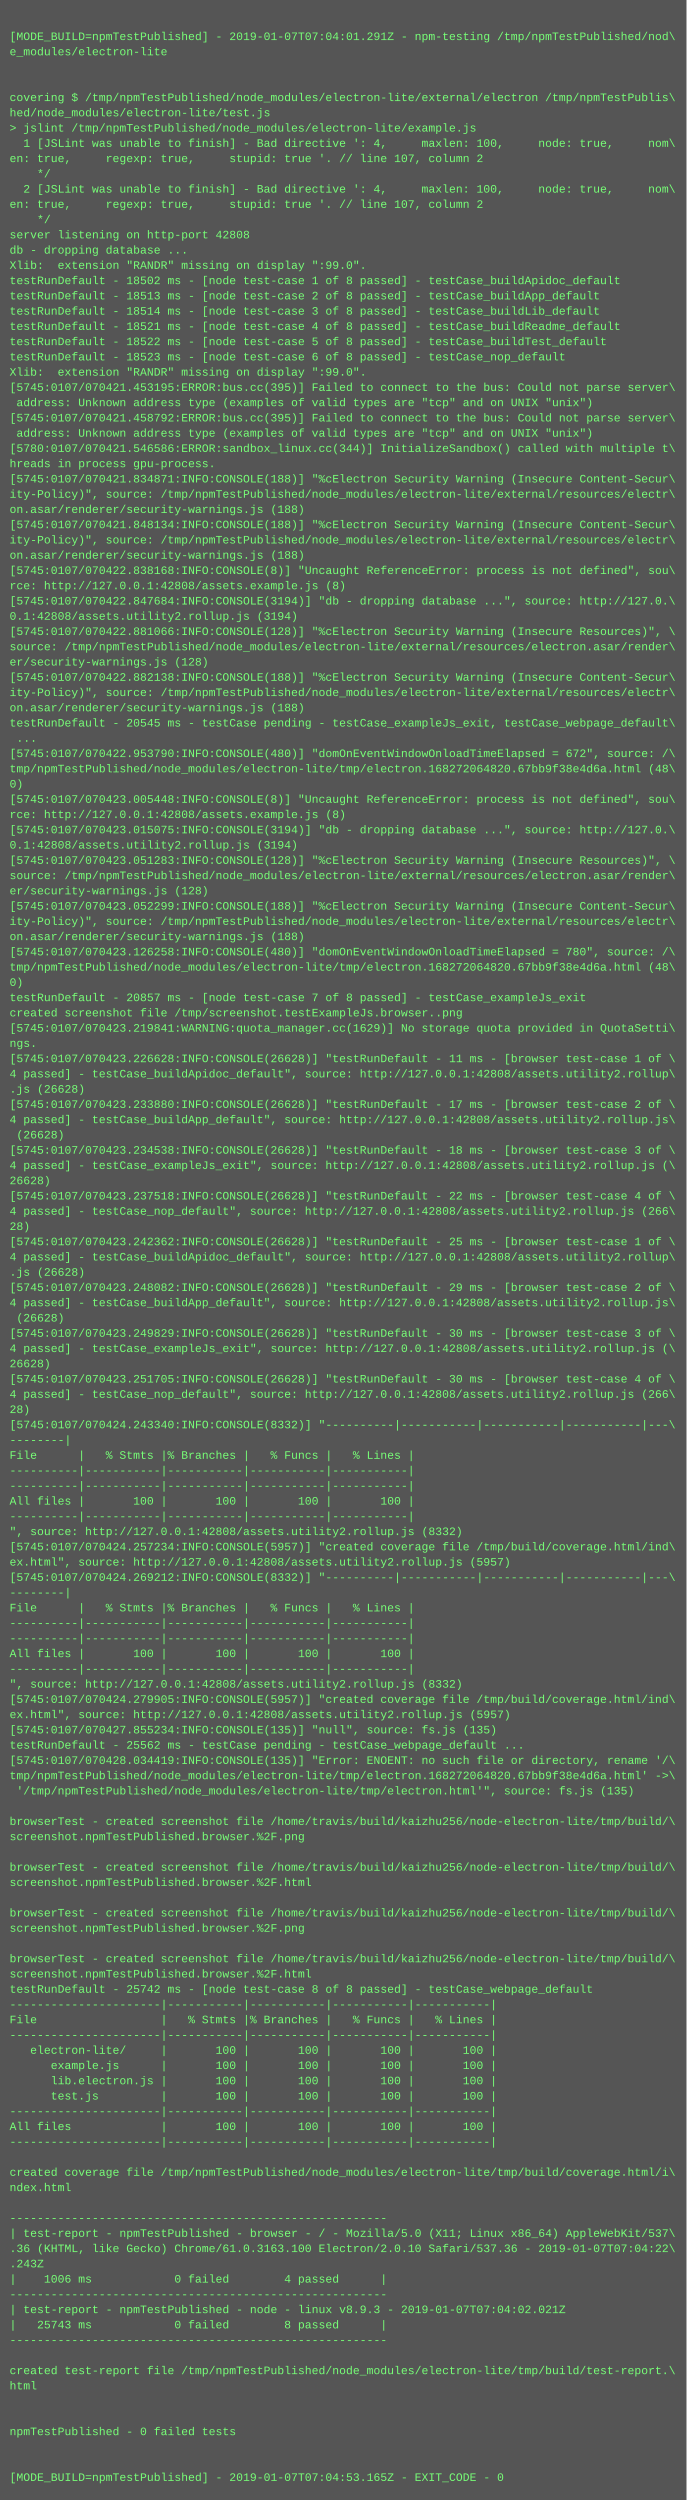
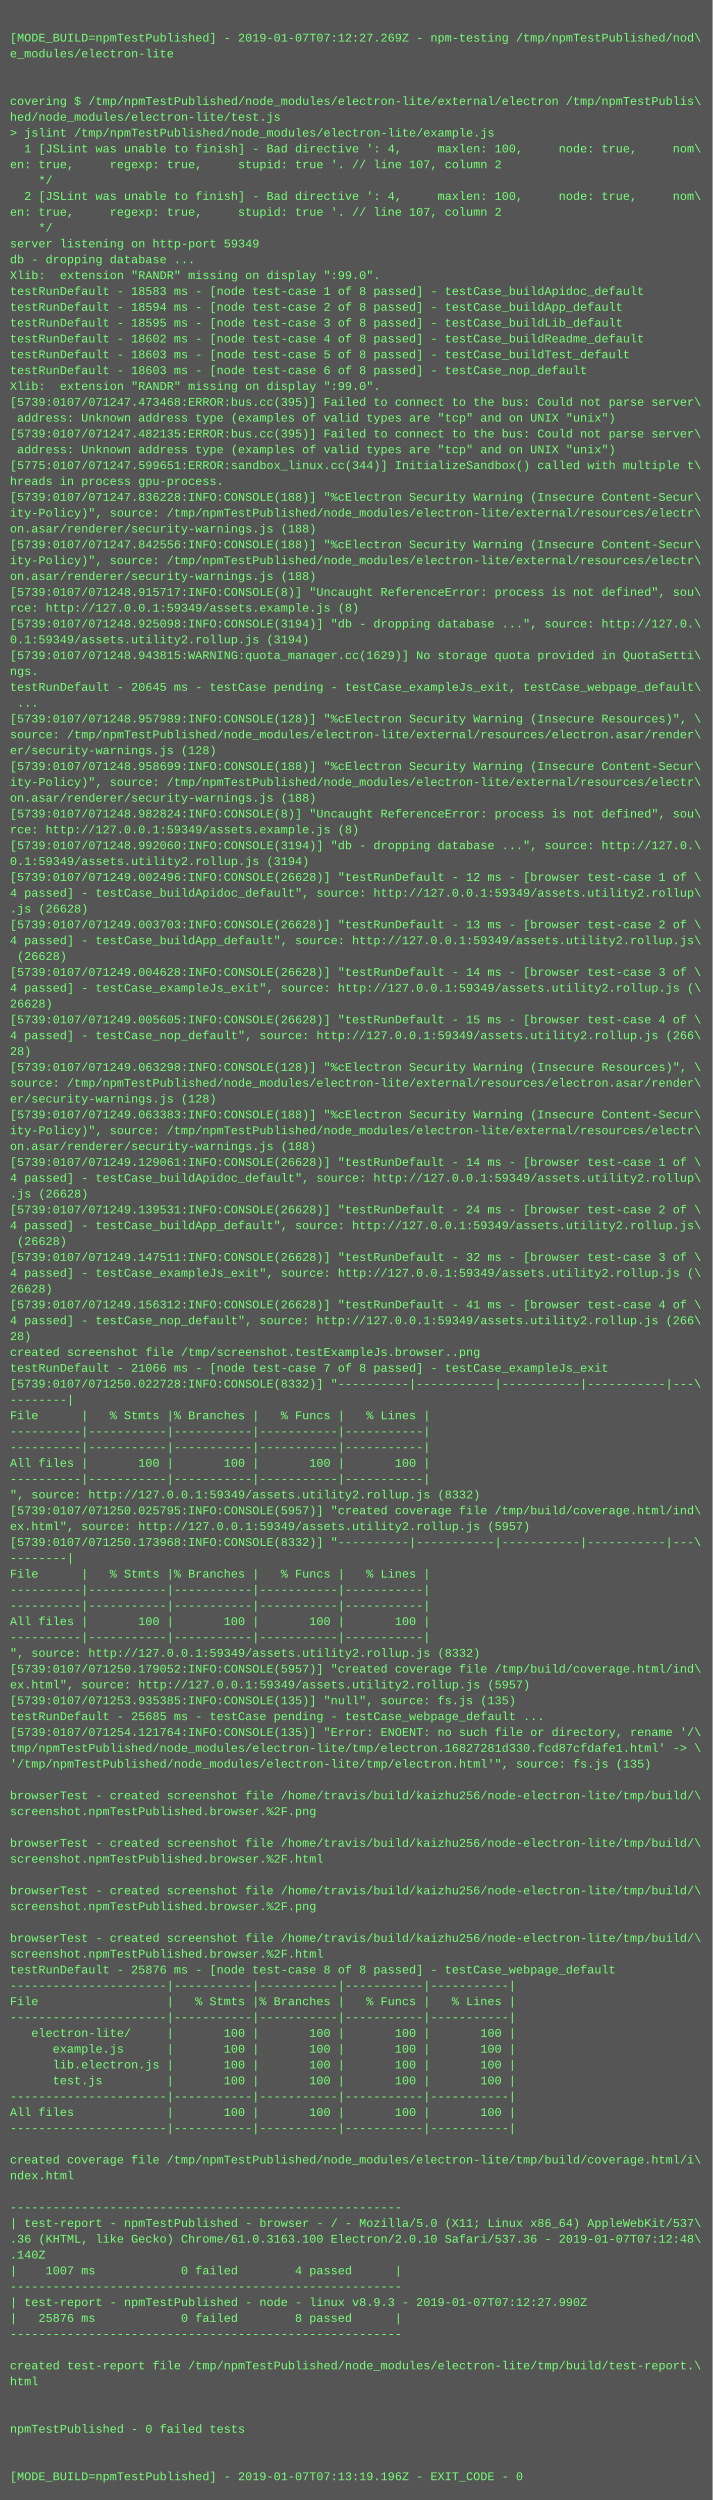
- <svg xmlns="http://www.w3.org/2000/svg" height="2622" width="720">
-   <rect height="2622" fill="#555" width="720" />
+ <svg xmlns="http://www.w3.org/2000/svg" height="2526" width="720">
+   <rect height="2526" fill="#555" width="720" />
  <text fill="#7f7" font-family="Courier New" font-size="12" xml:space="preserve">
    <tspan x="10" y="26" />
-     <tspan x="10" y="42">[MODE_BUILD=npmTestPublished] - 2019-01-07T07:04:01.291Z - npm-testing /tmp/npmTestPublished/nod\</tspan>
+     <tspan x="10" y="42">[MODE_BUILD=npmTestPublished] - 2019-01-07T07:12:27.269Z - npm-testing /tmp/npmTestPublished/nod\</tspan>
    <tspan x="10" y="58">e_modules/electron-lite</tspan>
    <tspan x="10" y="74" />
    <tspan x="10" y="90" />
    <tspan x="10" y="106">covering $ /tmp/npmTestPublished/node_modules/electron-lite/external/electron /tmp/npmTestPublis\</tspan>
    <tspan x="10" y="122">hed/node_modules/electron-lite/test.js</tspan>
    <tspan x="10" y="138">&gt; jslint /tmp/npmTestPublished/node_modules/electron-lite/example.js</tspan>
    <tspan x="10" y="154">  1 [JSLint was unable to finish] - Bad directive ': 4,     maxlen: 100,     node: true,     nom\</tspan>
    <tspan x="10" y="170">en: true,     regexp: true,     stupid: true '. // line 107, column 2</tspan>
    <tspan x="10" y="186">    */</tspan>
    <tspan x="10" y="202">  2 [JSLint was unable to finish] - Bad directive ': 4,     maxlen: 100,     node: true,     nom\</tspan>
    <tspan x="10" y="218">en: true,     regexp: true,     stupid: true '. // line 107, column 2</tspan>
    <tspan x="10" y="234">    */</tspan>
-     <tspan x="10" y="250">server listening on http-port 42808</tspan>
+     <tspan x="10" y="250">server listening on http-port 59349</tspan>
    <tspan x="10" y="266">db - dropping database ...</tspan>
    <tspan x="10" y="282">Xlib:  extension "RANDR" missing on display ":99.0".</tspan>
-     <tspan x="10" y="298">testRunDefault - 18502 ms - [node test-case 1 of 8 passed] - testCase_buildApidoc_default</tspan>
-     <tspan x="10" y="314">testRunDefault - 18513 ms - [node test-case 2 of 8 passed] - testCase_buildApp_default</tspan>
-     <tspan x="10" y="330">testRunDefault - 18514 ms - [node test-case 3 of 8 passed] - testCase_buildLib_default</tspan>
-     <tspan x="10" y="346">testRunDefault - 18521 ms - [node test-case 4 of 8 passed] - testCase_buildReadme_default</tspan>
-     <tspan x="10" y="362">testRunDefault - 18522 ms - [node test-case 5 of 8 passed] - testCase_buildTest_default</tspan>
-     <tspan x="10" y="378">testRunDefault - 18523 ms - [node test-case 6 of 8 passed] - testCase_nop_default</tspan>
+     <tspan x="10" y="298">testRunDefault - 18583 ms - [node test-case 1 of 8 passed] - testCase_buildApidoc_default</tspan>
+     <tspan x="10" y="314">testRunDefault - 18594 ms - [node test-case 2 of 8 passed] - testCase_buildApp_default</tspan>
+     <tspan x="10" y="330">testRunDefault - 18595 ms - [node test-case 3 of 8 passed] - testCase_buildLib_default</tspan>
+     <tspan x="10" y="346">testRunDefault - 18602 ms - [node test-case 4 of 8 passed] - testCase_buildReadme_default</tspan>
+     <tspan x="10" y="362">testRunDefault - 18603 ms - [node test-case 5 of 8 passed] - testCase_buildTest_default</tspan>
+     <tspan x="10" y="378">testRunDefault - 18603 ms - [node test-case 6 of 8 passed] - testCase_nop_default</tspan>
    <tspan x="10" y="394">Xlib:  extension "RANDR" missing on display ":99.0".</tspan>
-     <tspan x="10" y="410">[5745:0107/070421.453195:ERROR:bus.cc(395)] Failed to connect to the bus: Could not parse server\</tspan>
+     <tspan x="10" y="410">[5739:0107/071247.473468:ERROR:bus.cc(395)] Failed to connect to the bus: Could not parse server\</tspan>
    <tspan x="10" y="426"> address: Unknown address type (examples of valid types are "tcp" and on UNIX "unix")</tspan>
-     <tspan x="10" y="442">[5745:0107/070421.458792:ERROR:bus.cc(395)] Failed to connect to the bus: Could not parse server\</tspan>
+     <tspan x="10" y="442">[5739:0107/071247.482135:ERROR:bus.cc(395)] Failed to connect to the bus: Could not parse server\</tspan>
    <tspan x="10" y="458"> address: Unknown address type (examples of valid types are "tcp" and on UNIX "unix")</tspan>
-     <tspan x="10" y="474">[5780:0107/070421.546586:ERROR:sandbox_linux.cc(344)] InitializeSandbox() called with multiple t\</tspan>
+     <tspan x="10" y="474">[5775:0107/071247.599651:ERROR:sandbox_linux.cc(344)] InitializeSandbox() called with multiple t\</tspan>
    <tspan x="10" y="490">hreads in process gpu-process.</tspan>
-     <tspan x="10" y="506">[5745:0107/070421.834871:INFO:CONSOLE(188)] "%cElectron Security Warning (Insecure Content-Secur\</tspan>
+     <tspan x="10" y="506">[5739:0107/071247.836228:INFO:CONSOLE(188)] "%cElectron Security Warning (Insecure Content-Secur\</tspan>
    <tspan x="10" y="522">ity-Policy)", source: /tmp/npmTestPublished/node_modules/electron-lite/external/resources/electr\</tspan>
    <tspan x="10" y="538">on.asar/renderer/security-warnings.js (188)</tspan>
-     <tspan x="10" y="554">[5745:0107/070421.848134:INFO:CONSOLE(188)] "%cElectron Security Warning (Insecure Content-Secur\</tspan>
+     <tspan x="10" y="554">[5739:0107/071247.842556:INFO:CONSOLE(188)] "%cElectron Security Warning (Insecure Content-Secur\</tspan>
    <tspan x="10" y="570">ity-Policy)", source: /tmp/npmTestPublished/node_modules/electron-lite/external/resources/electr\</tspan>
    <tspan x="10" y="586">on.asar/renderer/security-warnings.js (188)</tspan>
-     <tspan x="10" y="602">[5745:0107/070422.838168:INFO:CONSOLE(8)] "Uncaught ReferenceError: process is not defined", sou\</tspan>
-     <tspan x="10" y="618">rce: http://127.0.0.1:42808/assets.example.js (8)</tspan>
-     <tspan x="10" y="634">[5745:0107/070422.847684:INFO:CONSOLE(3194)] "db - dropping database ...", source: http://127.0.\</tspan>
-     <tspan x="10" y="650">0.1:42808/assets.utility2.rollup.js (3194)</tspan>
-     <tspan x="10" y="666">[5745:0107/070422.881066:INFO:CONSOLE(128)] "%cElectron Security Warning (Insecure Resources)", \</tspan>
-     <tspan x="10" y="682">source: /tmp/npmTestPublished/node_modules/electron-lite/external/resources/electron.asar/render\</tspan>
-     <tspan x="10" y="698">er/security-warnings.js (128)</tspan>
-     <tspan x="10" y="714">[5745:0107/070422.882138:INFO:CONSOLE(188)] "%cElectron Security Warning (Insecure Content-Secur\</tspan>
-     <tspan x="10" y="730">ity-Policy)", source: /tmp/npmTestPublished/node_modules/electron-lite/external/resources/electr\</tspan>
-     <tspan x="10" y="746">on.asar/renderer/security-warnings.js (188)</tspan>
-     <tspan x="10" y="762">testRunDefault - 20545 ms - testCase pending - testCase_exampleJs_exit, testCase_webpage_default\</tspan>
-     <tspan x="10" y="778"> ...</tspan>
-     <tspan x="10" y="794">[5745:0107/070422.953790:INFO:CONSOLE(480)] "domOnEventWindowOnloadTimeElapsed = 672", source: /\</tspan>
-     <tspan x="10" y="810">tmp/npmTestPublished/node_modules/electron-lite/tmp/electron.168272064820.67bb9f38e4d6a.html (48\</tspan>
-     <tspan x="10" y="826">0)</tspan>
-     <tspan x="10" y="842">[5745:0107/070423.005448:INFO:CONSOLE(8)] "Uncaught ReferenceError: process is not defined", sou\</tspan>
-     <tspan x="10" y="858">rce: http://127.0.0.1:42808/assets.example.js (8)</tspan>
-     <tspan x="10" y="874">[5745:0107/070423.015075:INFO:CONSOLE(3194)] "db - dropping database ...", source: http://127.0.\</tspan>
-     <tspan x="10" y="890">0.1:42808/assets.utility2.rollup.js (3194)</tspan>
-     <tspan x="10" y="906">[5745:0107/070423.051283:INFO:CONSOLE(128)] "%cElectron Security Warning (Insecure Resources)", \</tspan>
-     <tspan x="10" y="922">source: /tmp/npmTestPublished/node_modules/electron-lite/external/resources/electron.asar/render\</tspan>
-     <tspan x="10" y="938">er/security-warnings.js (128)</tspan>
-     <tspan x="10" y="954">[5745:0107/070423.052299:INFO:CONSOLE(188)] "%cElectron Security Warning (Insecure Content-Secur\</tspan>
-     <tspan x="10" y="970">ity-Policy)", source: /tmp/npmTestPublished/node_modules/electron-lite/external/resources/electr\</tspan>
-     <tspan x="10" y="986">on.asar/renderer/security-warnings.js (188)</tspan>
-     <tspan x="10" y="1002">[5745:0107/070423.126258:INFO:CONSOLE(480)] "domOnEventWindowOnloadTimeElapsed = 780", source: /\</tspan>
-     <tspan x="10" y="1018">tmp/npmTestPublished/node_modules/electron-lite/tmp/electron.168272064820.67bb9f38e4d6a.html (48\</tspan>
-     <tspan x="10" y="1034">0)</tspan>
-     <tspan x="10" y="1050">testRunDefault - 20857 ms - [node test-case 7 of 8 passed] - testCase_exampleJs_exit</tspan>
-     <tspan x="10" y="1066">created screenshot file /tmp/screenshot.testExampleJs.browser..png</tspan>
-     <tspan x="10" y="1082">[5745:0107/070423.219841:WARNING:quota_manager.cc(1629)] No storage quota provided in QuotaSetti\</tspan>
-     <tspan x="10" y="1098">ngs.</tspan>
-     <tspan x="10" y="1114">[5745:0107/070423.226628:INFO:CONSOLE(26628)] "testRunDefault - 11 ms - [browser test-case 1 of \</tspan>
-     <tspan x="10" y="1130">4 passed] - testCase_buildApidoc_default", source: http://127.0.0.1:42808/assets.utility2.rollup\</tspan>
-     <tspan x="10" y="1146">.js (26628)</tspan>
-     <tspan x="10" y="1162">[5745:0107/070423.233880:INFO:CONSOLE(26628)] "testRunDefault - 17 ms - [browser test-case 2 of \</tspan>
-     <tspan x="10" y="1178">4 passed] - testCase_buildApp_default", source: http://127.0.0.1:42808/assets.utility2.rollup.js\</tspan>
-     <tspan x="10" y="1194"> (26628)</tspan>
-     <tspan x="10" y="1210">[5745:0107/070423.234538:INFO:CONSOLE(26628)] "testRunDefault - 18 ms - [browser test-case 3 of \</tspan>
-     <tspan x="10" y="1226">4 passed] - testCase_exampleJs_exit", source: http://127.0.0.1:42808/assets.utility2.rollup.js (\</tspan>
-     <tspan x="10" y="1242">26628)</tspan>
-     <tspan x="10" y="1258">[5745:0107/070423.237518:INFO:CONSOLE(26628)] "testRunDefault - 22 ms - [browser test-case 4 of \</tspan>
-     <tspan x="10" y="1274">4 passed] - testCase_nop_default", source: http://127.0.0.1:42808/assets.utility2.rollup.js (266\</tspan>
-     <tspan x="10" y="1290">28)</tspan>
-     <tspan x="10" y="1306">[5745:0107/070423.242362:INFO:CONSOLE(26628)] "testRunDefault - 25 ms - [browser test-case 1 of \</tspan>
-     <tspan x="10" y="1322">4 passed] - testCase_buildApidoc_default", source: http://127.0.0.1:42808/assets.utility2.rollup\</tspan>
-     <tspan x="10" y="1338">.js (26628)</tspan>
-     <tspan x="10" y="1354">[5745:0107/070423.248082:INFO:CONSOLE(26628)] "testRunDefault - 29 ms - [browser test-case 2 of \</tspan>
-     <tspan x="10" y="1370">4 passed] - testCase_buildApp_default", source: http://127.0.0.1:42808/assets.utility2.rollup.js\</tspan>
-     <tspan x="10" y="1386"> (26628)</tspan>
-     <tspan x="10" y="1402">[5745:0107/070423.249829:INFO:CONSOLE(26628)] "testRunDefault - 30 ms - [browser test-case 3 of \</tspan>
-     <tspan x="10" y="1418">4 passed] - testCase_exampleJs_exit", source: http://127.0.0.1:42808/assets.utility2.rollup.js (\</tspan>
-     <tspan x="10" y="1434">26628)</tspan>
-     <tspan x="10" y="1450">[5745:0107/070423.251705:INFO:CONSOLE(26628)] "testRunDefault - 30 ms - [browser test-case 4 of \</tspan>
-     <tspan x="10" y="1466">4 passed] - testCase_nop_default", source: http://127.0.0.1:42808/assets.utility2.rollup.js (266\</tspan>
-     <tspan x="10" y="1482">28)</tspan>
-     <tspan x="10" y="1498">[5745:0107/070424.243340:INFO:CONSOLE(8332)] "----------|-----------|-----------|-----------|---\</tspan>
-     <tspan x="10" y="1514">--------|</tspan>
-     <tspan x="10" y="1530">File      |   % Stmts |% Branches |   % Funcs |   % Lines |</tspan>
-     <tspan x="10" y="1546">----------|-----------|-----------|-----------|-----------|</tspan>
-     <tspan x="10" y="1562">----------|-----------|-----------|-----------|-----------|</tspan>
-     <tspan x="10" y="1578">All files |       100 |       100 |       100 |       100 |</tspan>
-     <tspan x="10" y="1594">----------|-----------|-----------|-----------|-----------|</tspan>
-     <tspan x="10" y="1610">", source: http://127.0.0.1:42808/assets.utility2.rollup.js (8332)</tspan>
-     <tspan x="10" y="1626">[5745:0107/070424.257234:INFO:CONSOLE(5957)] "created coverage file /tmp/build/coverage.html/ind\</tspan>
-     <tspan x="10" y="1642">ex.html", source: http://127.0.0.1:42808/assets.utility2.rollup.js (5957)</tspan>
-     <tspan x="10" y="1658">[5745:0107/070424.269212:INFO:CONSOLE(8332)] "----------|-----------|-----------|-----------|---\</tspan>
-     <tspan x="10" y="1674">--------|</tspan>
-     <tspan x="10" y="1690">File      |   % Stmts |% Branches |   % Funcs |   % Lines |</tspan>
-     <tspan x="10" y="1706">----------|-----------|-----------|-----------|-----------|</tspan>
-     <tspan x="10" y="1722">----------|-----------|-----------|-----------|-----------|</tspan>
-     <tspan x="10" y="1738">All files |       100 |       100 |       100 |       100 |</tspan>
-     <tspan x="10" y="1754">----------|-----------|-----------|-----------|-----------|</tspan>
-     <tspan x="10" y="1770">", source: http://127.0.0.1:42808/assets.utility2.rollup.js (8332)</tspan>
-     <tspan x="10" y="1786">[5745:0107/070424.279905:INFO:CONSOLE(5957)] "created coverage file /tmp/build/coverage.html/ind\</tspan>
-     <tspan x="10" y="1802">ex.html", source: http://127.0.0.1:42808/assets.utility2.rollup.js (5957)</tspan>
-     <tspan x="10" y="1818">[5745:0107/070427.855234:INFO:CONSOLE(135)] "null", source: fs.js (135)</tspan>
-     <tspan x="10" y="1834">testRunDefault - 25562 ms - testCase pending - testCase_webpage_default ...</tspan>
-     <tspan x="10" y="1850">[5745:0107/070428.034419:INFO:CONSOLE(135)] "Error: ENOENT: no such file or directory, rename '/\</tspan>
-     <tspan x="10" y="1866">tmp/npmTestPublished/node_modules/electron-lite/tmp/electron.168272064820.67bb9f38e4d6a.html' -&gt;\</tspan>
-     <tspan x="10" y="1882"> '/tmp/npmTestPublished/node_modules/electron-lite/tmp/electron.html'", source: fs.js (135)</tspan>
+     <tspan x="10" y="602">[5739:0107/071248.915717:INFO:CONSOLE(8)] "Uncaught ReferenceError: process is not defined", sou\</tspan>
+     <tspan x="10" y="618">rce: http://127.0.0.1:59349/assets.example.js (8)</tspan>
+     <tspan x="10" y="634">[5739:0107/071248.925098:INFO:CONSOLE(3194)] "db - dropping database ...", source: http://127.0.\</tspan>
+     <tspan x="10" y="650">0.1:59349/assets.utility2.rollup.js (3194)</tspan>
+     <tspan x="10" y="666">[5739:0107/071248.943815:WARNING:quota_manager.cc(1629)] No storage quota provided in QuotaSetti\</tspan>
+     <tspan x="10" y="682">ngs.</tspan>
+     <tspan x="10" y="698">testRunDefault - 20645 ms - testCase pending - testCase_exampleJs_exit, testCase_webpage_default\</tspan>
+     <tspan x="10" y="714"> ...</tspan>
+     <tspan x="10" y="730">[5739:0107/071248.957989:INFO:CONSOLE(128)] "%cElectron Security Warning (Insecure Resources)", \</tspan>
+     <tspan x="10" y="746">source: /tmp/npmTestPublished/node_modules/electron-lite/external/resources/electron.asar/render\</tspan>
+     <tspan x="10" y="762">er/security-warnings.js (128)</tspan>
+     <tspan x="10" y="778">[5739:0107/071248.958699:INFO:CONSOLE(188)] "%cElectron Security Warning (Insecure Content-Secur\</tspan>
+     <tspan x="10" y="794">ity-Policy)", source: /tmp/npmTestPublished/node_modules/electron-lite/external/resources/electr\</tspan>
+     <tspan x="10" y="810">on.asar/renderer/security-warnings.js (188)</tspan>
+     <tspan x="10" y="826">[5739:0107/071248.982824:INFO:CONSOLE(8)] "Uncaught ReferenceError: process is not defined", sou\</tspan>
+     <tspan x="10" y="842">rce: http://127.0.0.1:59349/assets.example.js (8)</tspan>
+     <tspan x="10" y="858">[5739:0107/071248.992060:INFO:CONSOLE(3194)] "db - dropping database ...", source: http://127.0.\</tspan>
+     <tspan x="10" y="874">0.1:59349/assets.utility2.rollup.js (3194)</tspan>
+     <tspan x="10" y="890">[5739:0107/071249.002496:INFO:CONSOLE(26628)] "testRunDefault - 12 ms - [browser test-case 1 of \</tspan>
+     <tspan x="10" y="906">4 passed] - testCase_buildApidoc_default", source: http://127.0.0.1:59349/assets.utility2.rollup\</tspan>
+     <tspan x="10" y="922">.js (26628)</tspan>
+     <tspan x="10" y="938">[5739:0107/071249.003703:INFO:CONSOLE(26628)] "testRunDefault - 13 ms - [browser test-case 2 of \</tspan>
+     <tspan x="10" y="954">4 passed] - testCase_buildApp_default", source: http://127.0.0.1:59349/assets.utility2.rollup.js\</tspan>
+     <tspan x="10" y="970"> (26628)</tspan>
+     <tspan x="10" y="986">[5739:0107/071249.004628:INFO:CONSOLE(26628)] "testRunDefault - 14 ms - [browser test-case 3 of \</tspan>
+     <tspan x="10" y="1002">4 passed] - testCase_exampleJs_exit", source: http://127.0.0.1:59349/assets.utility2.rollup.js (\</tspan>
+     <tspan x="10" y="1018">26628)</tspan>
+     <tspan x="10" y="1034">[5739:0107/071249.005605:INFO:CONSOLE(26628)] "testRunDefault - 15 ms - [browser test-case 4 of \</tspan>
+     <tspan x="10" y="1050">4 passed] - testCase_nop_default", source: http://127.0.0.1:59349/assets.utility2.rollup.js (266\</tspan>
+     <tspan x="10" y="1066">28)</tspan>
+     <tspan x="10" y="1082">[5739:0107/071249.063298:INFO:CONSOLE(128)] "%cElectron Security Warning (Insecure Resources)", \</tspan>
+     <tspan x="10" y="1098">source: /tmp/npmTestPublished/node_modules/electron-lite/external/resources/electron.asar/render\</tspan>
+     <tspan x="10" y="1114">er/security-warnings.js (128)</tspan>
+     <tspan x="10" y="1130">[5739:0107/071249.063383:INFO:CONSOLE(188)] "%cElectron Security Warning (Insecure Content-Secur\</tspan>
+     <tspan x="10" y="1146">ity-Policy)", source: /tmp/npmTestPublished/node_modules/electron-lite/external/resources/electr\</tspan>
+     <tspan x="10" y="1162">on.asar/renderer/security-warnings.js (188)</tspan>
+     <tspan x="10" y="1178">[5739:0107/071249.129061:INFO:CONSOLE(26628)] "testRunDefault - 14 ms - [browser test-case 1 of \</tspan>
+     <tspan x="10" y="1194">4 passed] - testCase_buildApidoc_default", source: http://127.0.0.1:59349/assets.utility2.rollup\</tspan>
+     <tspan x="10" y="1210">.js (26628)</tspan>
+     <tspan x="10" y="1226">[5739:0107/071249.139531:INFO:CONSOLE(26628)] "testRunDefault - 24 ms - [browser test-case 2 of \</tspan>
+     <tspan x="10" y="1242">4 passed] - testCase_buildApp_default", source: http://127.0.0.1:59349/assets.utility2.rollup.js\</tspan>
+     <tspan x="10" y="1258"> (26628)</tspan>
+     <tspan x="10" y="1274">[5739:0107/071249.147511:INFO:CONSOLE(26628)] "testRunDefault - 32 ms - [browser test-case 3 of \</tspan>
+     <tspan x="10" y="1290">4 passed] - testCase_exampleJs_exit", source: http://127.0.0.1:59349/assets.utility2.rollup.js (\</tspan>
+     <tspan x="10" y="1306">26628)</tspan>
+     <tspan x="10" y="1322">[5739:0107/071249.156312:INFO:CONSOLE(26628)] "testRunDefault - 41 ms - [browser test-case 4 of \</tspan>
+     <tspan x="10" y="1338">4 passed] - testCase_nop_default", source: http://127.0.0.1:59349/assets.utility2.rollup.js (266\</tspan>
+     <tspan x="10" y="1354">28)</tspan>
+     <tspan x="10" y="1370">created screenshot file /tmp/screenshot.testExampleJs.browser..png</tspan>
+     <tspan x="10" y="1386">testRunDefault - 21066 ms - [node test-case 7 of 8 passed] - testCase_exampleJs_exit</tspan>
+     <tspan x="10" y="1402">[5739:0107/071250.022728:INFO:CONSOLE(8332)] "----------|-----------|-----------|-----------|---\</tspan>
+     <tspan x="10" y="1418">--------|</tspan>
+     <tspan x="10" y="1434">File      |   % Stmts |% Branches |   % Funcs |   % Lines |</tspan>
+     <tspan x="10" y="1450">----------|-----------|-----------|-----------|-----------|</tspan>
+     <tspan x="10" y="1466">----------|-----------|-----------|-----------|-----------|</tspan>
+     <tspan x="10" y="1482">All files |       100 |       100 |       100 |       100 |</tspan>
+     <tspan x="10" y="1498">----------|-----------|-----------|-----------|-----------|</tspan>
+     <tspan x="10" y="1514">", source: http://127.0.0.1:59349/assets.utility2.rollup.js (8332)</tspan>
+     <tspan x="10" y="1530">[5739:0107/071250.025795:INFO:CONSOLE(5957)] "created coverage file /tmp/build/coverage.html/ind\</tspan>
+     <tspan x="10" y="1546">ex.html", source: http://127.0.0.1:59349/assets.utility2.rollup.js (5957)</tspan>
+     <tspan x="10" y="1562">[5739:0107/071250.173968:INFO:CONSOLE(8332)] "----------|-----------|-----------|-----------|---\</tspan>
+     <tspan x="10" y="1578">--------|</tspan>
+     <tspan x="10" y="1594">File      |   % Stmts |% Branches |   % Funcs |   % Lines |</tspan>
+     <tspan x="10" y="1610">----------|-----------|-----------|-----------|-----------|</tspan>
+     <tspan x="10" y="1626">----------|-----------|-----------|-----------|-----------|</tspan>
+     <tspan x="10" y="1642">All files |       100 |       100 |       100 |       100 |</tspan>
+     <tspan x="10" y="1658">----------|-----------|-----------|-----------|-----------|</tspan>
+     <tspan x="10" y="1674">", source: http://127.0.0.1:59349/assets.utility2.rollup.js (8332)</tspan>
+     <tspan x="10" y="1690">[5739:0107/071250.179052:INFO:CONSOLE(5957)] "created coverage file /tmp/build/coverage.html/ind\</tspan>
+     <tspan x="10" y="1706">ex.html", source: http://127.0.0.1:59349/assets.utility2.rollup.js (5957)</tspan>
+     <tspan x="10" y="1722">[5739:0107/071253.935385:INFO:CONSOLE(135)] "null", source: fs.js (135)</tspan>
+     <tspan x="10" y="1738">testRunDefault - 25685 ms - testCase pending - testCase_webpage_default ...</tspan>
+     <tspan x="10" y="1754">[5739:0107/071254.121764:INFO:CONSOLE(135)] "Error: ENOENT: no such file or directory, rename '/\</tspan>
+     <tspan x="10" y="1770">tmp/npmTestPublished/node_modules/electron-lite/tmp/electron.16827281d330.fcd87cfdafe1.html' -&gt; \</tspan>
+     <tspan x="10" y="1786">'/tmp/npmTestPublished/node_modules/electron-lite/tmp/electron.html'", source: fs.js (135)</tspan>
+     <tspan x="10" y="1802" />
+     <tspan x="10" y="1818">browserTest - created screenshot file /home/travis/build/kaizhu256/node-electron-lite/tmp/build/\</tspan>
+     <tspan x="10" y="1834">screenshot.npmTestPublished.browser.%2F.png</tspan>
+     <tspan x="10" y="1850" />
+     <tspan x="10" y="1866">browserTest - created screenshot file /home/travis/build/kaizhu256/node-electron-lite/tmp/build/\</tspan>
+     <tspan x="10" y="1882">screenshot.npmTestPublished.browser.%2F.html</tspan>
    <tspan x="10" y="1898" />
    <tspan x="10" y="1914">browserTest - created screenshot file /home/travis/build/kaizhu256/node-electron-lite/tmp/build/\</tspan>
    <tspan x="10" y="1930">screenshot.npmTestPublished.browser.%2F.png</tspan>
    <tspan x="10" y="1946" />
    <tspan x="10" y="1962">browserTest - created screenshot file /home/travis/build/kaizhu256/node-electron-lite/tmp/build/\</tspan>
    <tspan x="10" y="1978">screenshot.npmTestPublished.browser.%2F.html</tspan>
-     <tspan x="10" y="1994" />
-     <tspan x="10" y="2010">browserTest - created screenshot file /home/travis/build/kaizhu256/node-electron-lite/tmp/build/\</tspan>
-     <tspan x="10" y="2026">screenshot.npmTestPublished.browser.%2F.png</tspan>
-     <tspan x="10" y="2042" />
-     <tspan x="10" y="2058">browserTest - created screenshot file /home/travis/build/kaizhu256/node-electron-lite/tmp/build/\</tspan>
-     <tspan x="10" y="2074">screenshot.npmTestPublished.browser.%2F.html</tspan>
-     <tspan x="10" y="2090">testRunDefault - 25742 ms - [node test-case 8 of 8 passed] - testCase_webpage_default</tspan>
-     <tspan x="10" y="2106">----------------------|-----------|-----------|-----------|-----------|</tspan>
-     <tspan x="10" y="2122">File                  |   % Stmts |% Branches |   % Funcs |   % Lines |</tspan>
-     <tspan x="10" y="2138">----------------------|-----------|-----------|-----------|-----------|</tspan>
-     <tspan x="10" y="2154">   electron-lite/     |       100 |       100 |       100 |       100 |</tspan>
-     <tspan x="10" y="2170">      example.js      |       100 |       100 |       100 |       100 |</tspan>
-     <tspan x="10" y="2186">      lib.electron.js |       100 |       100 |       100 |       100 |</tspan>
-     <tspan x="10" y="2202">      test.js         |       100 |       100 |       100 |       100 |</tspan>
-     <tspan x="10" y="2218">----------------------|-----------|-----------|-----------|-----------|</tspan>
-     <tspan x="10" y="2234">All files             |       100 |       100 |       100 |       100 |</tspan>
-     <tspan x="10" y="2250">----------------------|-----------|-----------|-----------|-----------|</tspan>
-     <tspan x="10" y="2266" />
-     <tspan x="10" y="2282">created coverage file /tmp/npmTestPublished/node_modules/electron-lite/tmp/build/coverage.html/i\</tspan>
-     <tspan x="10" y="2298">ndex.html</tspan>
-     <tspan x="10" y="2314" />
-     <tspan x="10" y="2330">-------------------------------------------------------</tspan>
-     <tspan x="10" y="2346">| test-report - npmTestPublished - browser - / - Mozilla/5.0 (X11; Linux x86_64) AppleWebKit/537\</tspan>
-     <tspan x="10" y="2362">.36 (KHTML, like Gecko) Chrome/61.0.3163.100 Electron/2.0.10 Safari/537.36 - 2019-01-07T07:04:22\</tspan>
-     <tspan x="10" y="2378">.243Z</tspan>
-     <tspan x="10" y="2394">|    1006 ms            0 failed        4 passed      |</tspan>
-     <tspan x="10" y="2410">-------------------------------------------------------</tspan>
-     <tspan x="10" y="2426">| test-report - npmTestPublished - node - linux v8.9.3 - 2019-01-07T07:04:02.021Z</tspan>
-     <tspan x="10" y="2442">|   25743 ms            0 failed        8 passed      |</tspan>
-     <tspan x="10" y="2458">-------------------------------------------------------</tspan>
+     <tspan x="10" y="1994">testRunDefault - 25876 ms - [node test-case 8 of 8 passed] - testCase_webpage_default</tspan>
+     <tspan x="10" y="2010">----------------------|-----------|-----------|-----------|-----------|</tspan>
+     <tspan x="10" y="2026">File                  |   % Stmts |% Branches |   % Funcs |   % Lines |</tspan>
+     <tspan x="10" y="2042">----------------------|-----------|-----------|-----------|-----------|</tspan>
+     <tspan x="10" y="2058">   electron-lite/     |       100 |       100 |       100 |       100 |</tspan>
+     <tspan x="10" y="2074">      example.js      |       100 |       100 |       100 |       100 |</tspan>
+     <tspan x="10" y="2090">      lib.electron.js |       100 |       100 |       100 |       100 |</tspan>
+     <tspan x="10" y="2106">      test.js         |       100 |       100 |       100 |       100 |</tspan>
+     <tspan x="10" y="2122">----------------------|-----------|-----------|-----------|-----------|</tspan>
+     <tspan x="10" y="2138">All files             |       100 |       100 |       100 |       100 |</tspan>
+     <tspan x="10" y="2154">----------------------|-----------|-----------|-----------|-----------|</tspan>
+     <tspan x="10" y="2170" />
+     <tspan x="10" y="2186">created coverage file /tmp/npmTestPublished/node_modules/electron-lite/tmp/build/coverage.html/i\</tspan>
+     <tspan x="10" y="2202">ndex.html</tspan>
+     <tspan x="10" y="2218" />
+     <tspan x="10" y="2234">-------------------------------------------------------</tspan>
+     <tspan x="10" y="2250">| test-report - npmTestPublished - browser - / - Mozilla/5.0 (X11; Linux x86_64) AppleWebKit/537\</tspan>
+     <tspan x="10" y="2266">.36 (KHTML, like Gecko) Chrome/61.0.3163.100 Electron/2.0.10 Safari/537.36 - 2019-01-07T07:12:48\</tspan>
+     <tspan x="10" y="2282">.140Z</tspan>
+     <tspan x="10" y="2298">|    1007 ms            0 failed        4 passed      |</tspan>
+     <tspan x="10" y="2314">-------------------------------------------------------</tspan>
+     <tspan x="10" y="2330">| test-report - npmTestPublished - node - linux v8.9.3 - 2019-01-07T07:12:27.990Z</tspan>
+     <tspan x="10" y="2346">|   25876 ms            0 failed        8 passed      |</tspan>
+     <tspan x="10" y="2362">-------------------------------------------------------</tspan>
+     <tspan x="10" y="2378" />
+     <tspan x="10" y="2394">created test-report file /tmp/npmTestPublished/node_modules/electron-lite/tmp/build/test-report.\</tspan>
+     <tspan x="10" y="2410">html</tspan>
+     <tspan x="10" y="2426" />
+     <tspan x="10" y="2442" />
+     <tspan x="10" y="2458">npmTestPublished - 0 failed tests</tspan>
    <tspan x="10" y="2474" />
-     <tspan x="10" y="2490">created test-report file /tmp/npmTestPublished/node_modules/electron-lite/tmp/build/test-report.\</tspan>
-     <tspan x="10" y="2506">html</tspan>
-     <tspan x="10" y="2522" />
-     <tspan x="10" y="2538" />
-     <tspan x="10" y="2554">npmTestPublished - 0 failed tests</tspan>
-     <tspan x="10" y="2570" />
-     <tspan x="10" y="2586" />
-     <tspan x="10" y="2602">[MODE_BUILD=npmTestPublished] - 2019-01-07T07:04:53.165Z - EXIT_CODE - 0</tspan>
+     <tspan x="10" y="2490" />
+     <tspan x="10" y="2506">[MODE_BUILD=npmTestPublished] - 2019-01-07T07:13:19.196Z - EXIT_CODE - 0</tspan>
  </text>
</svg>
